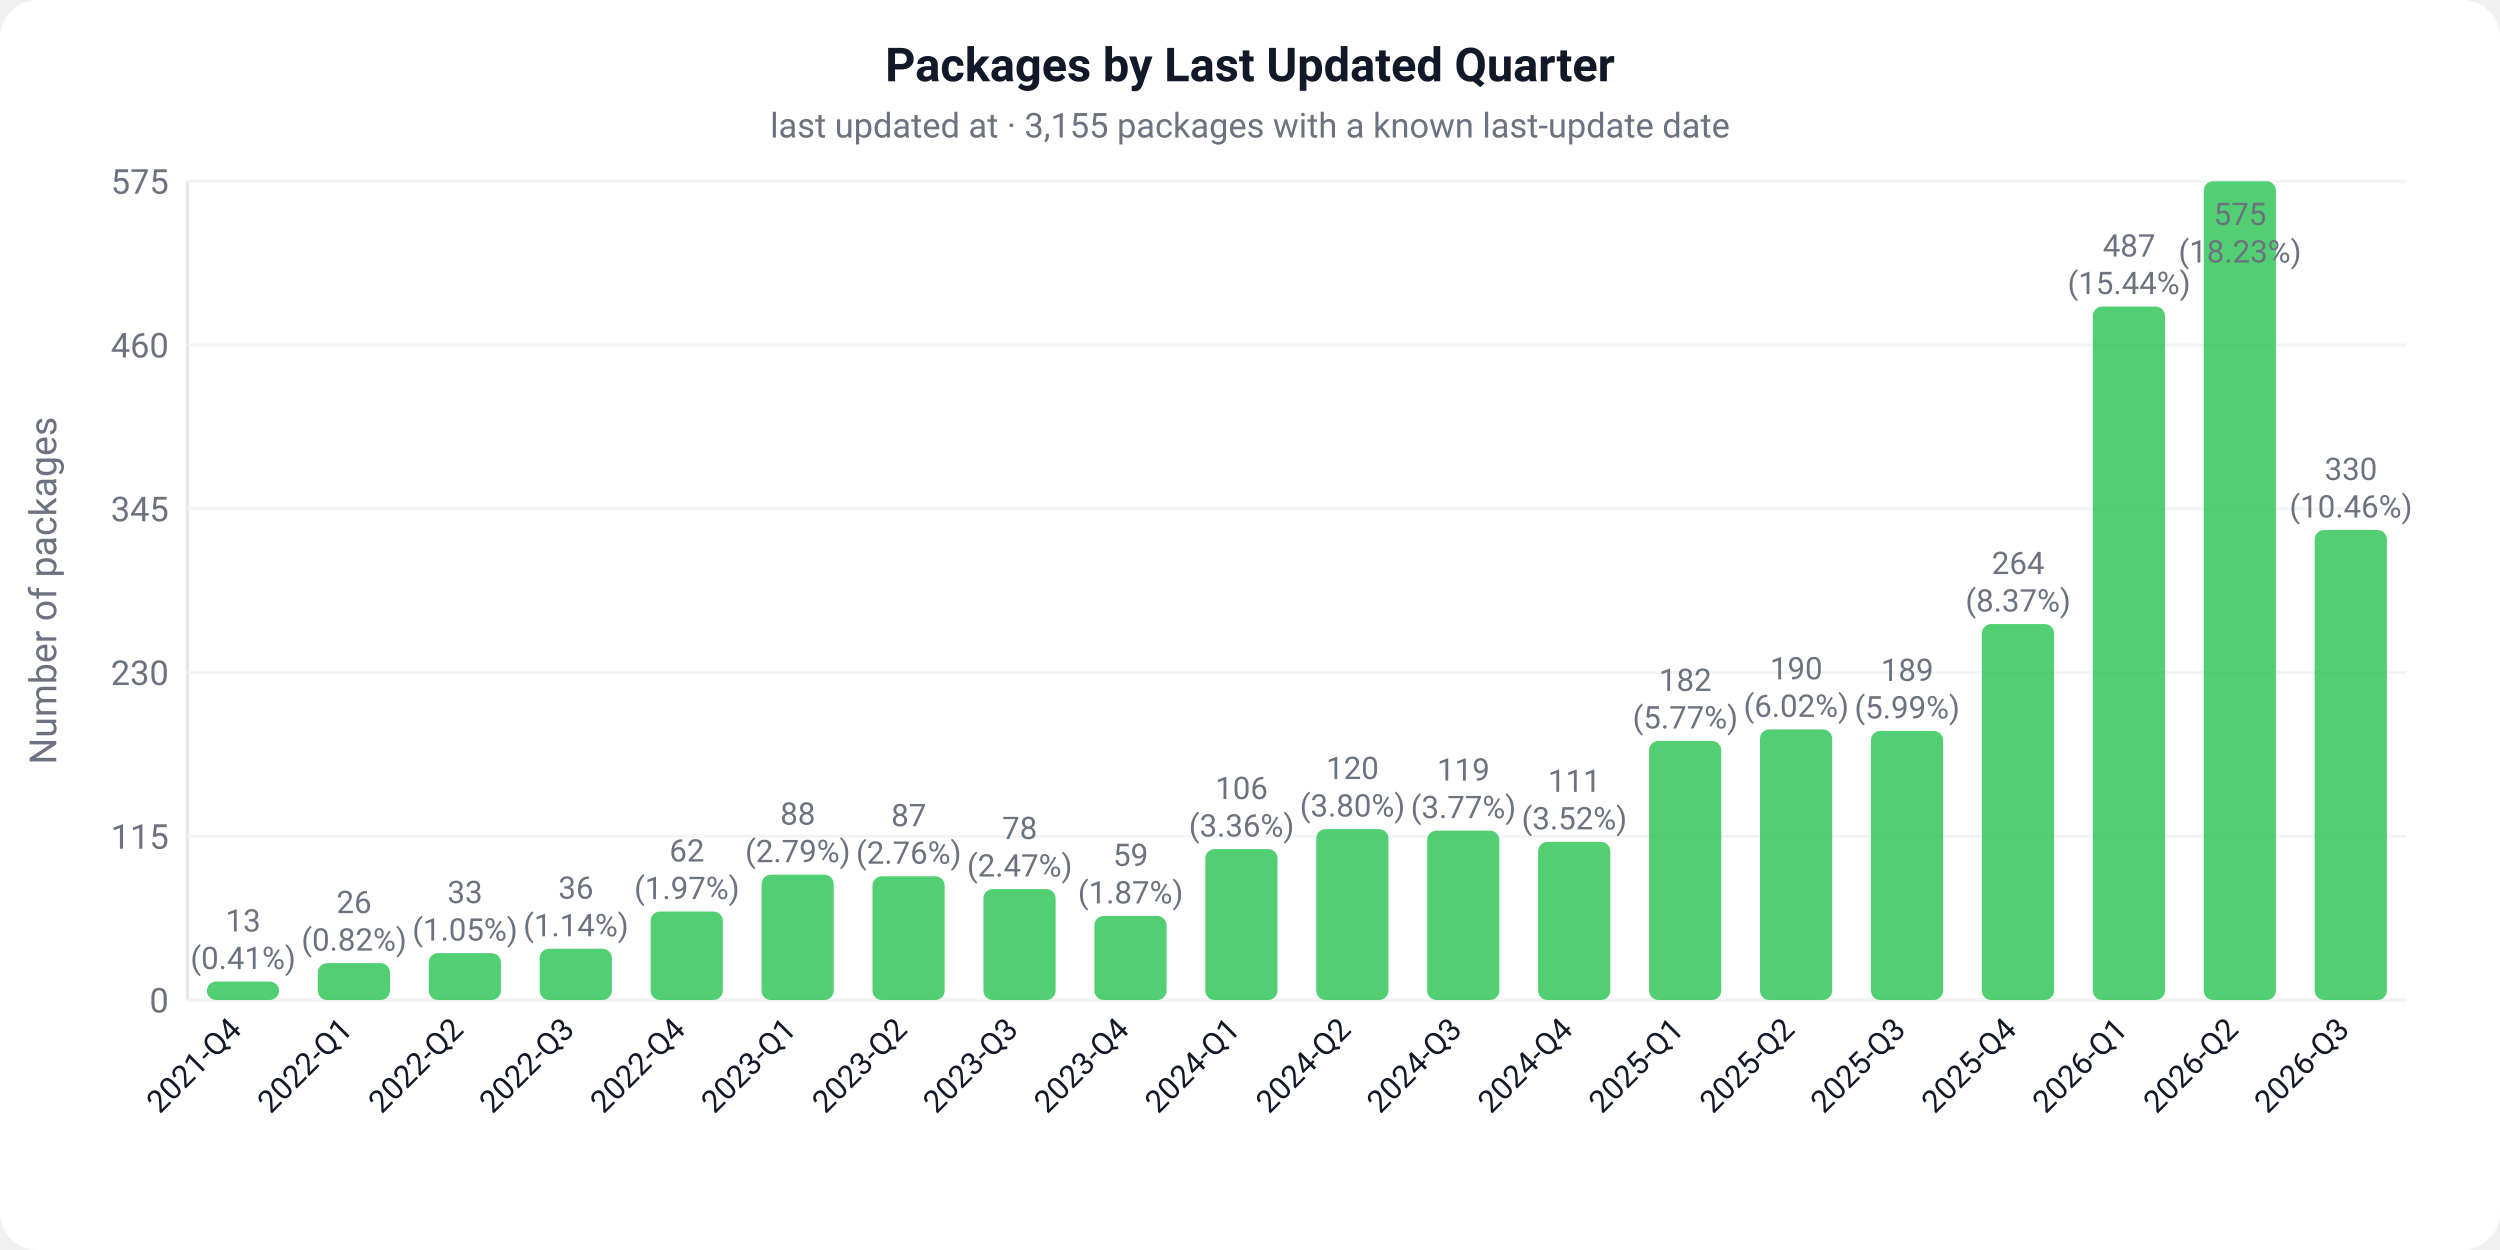
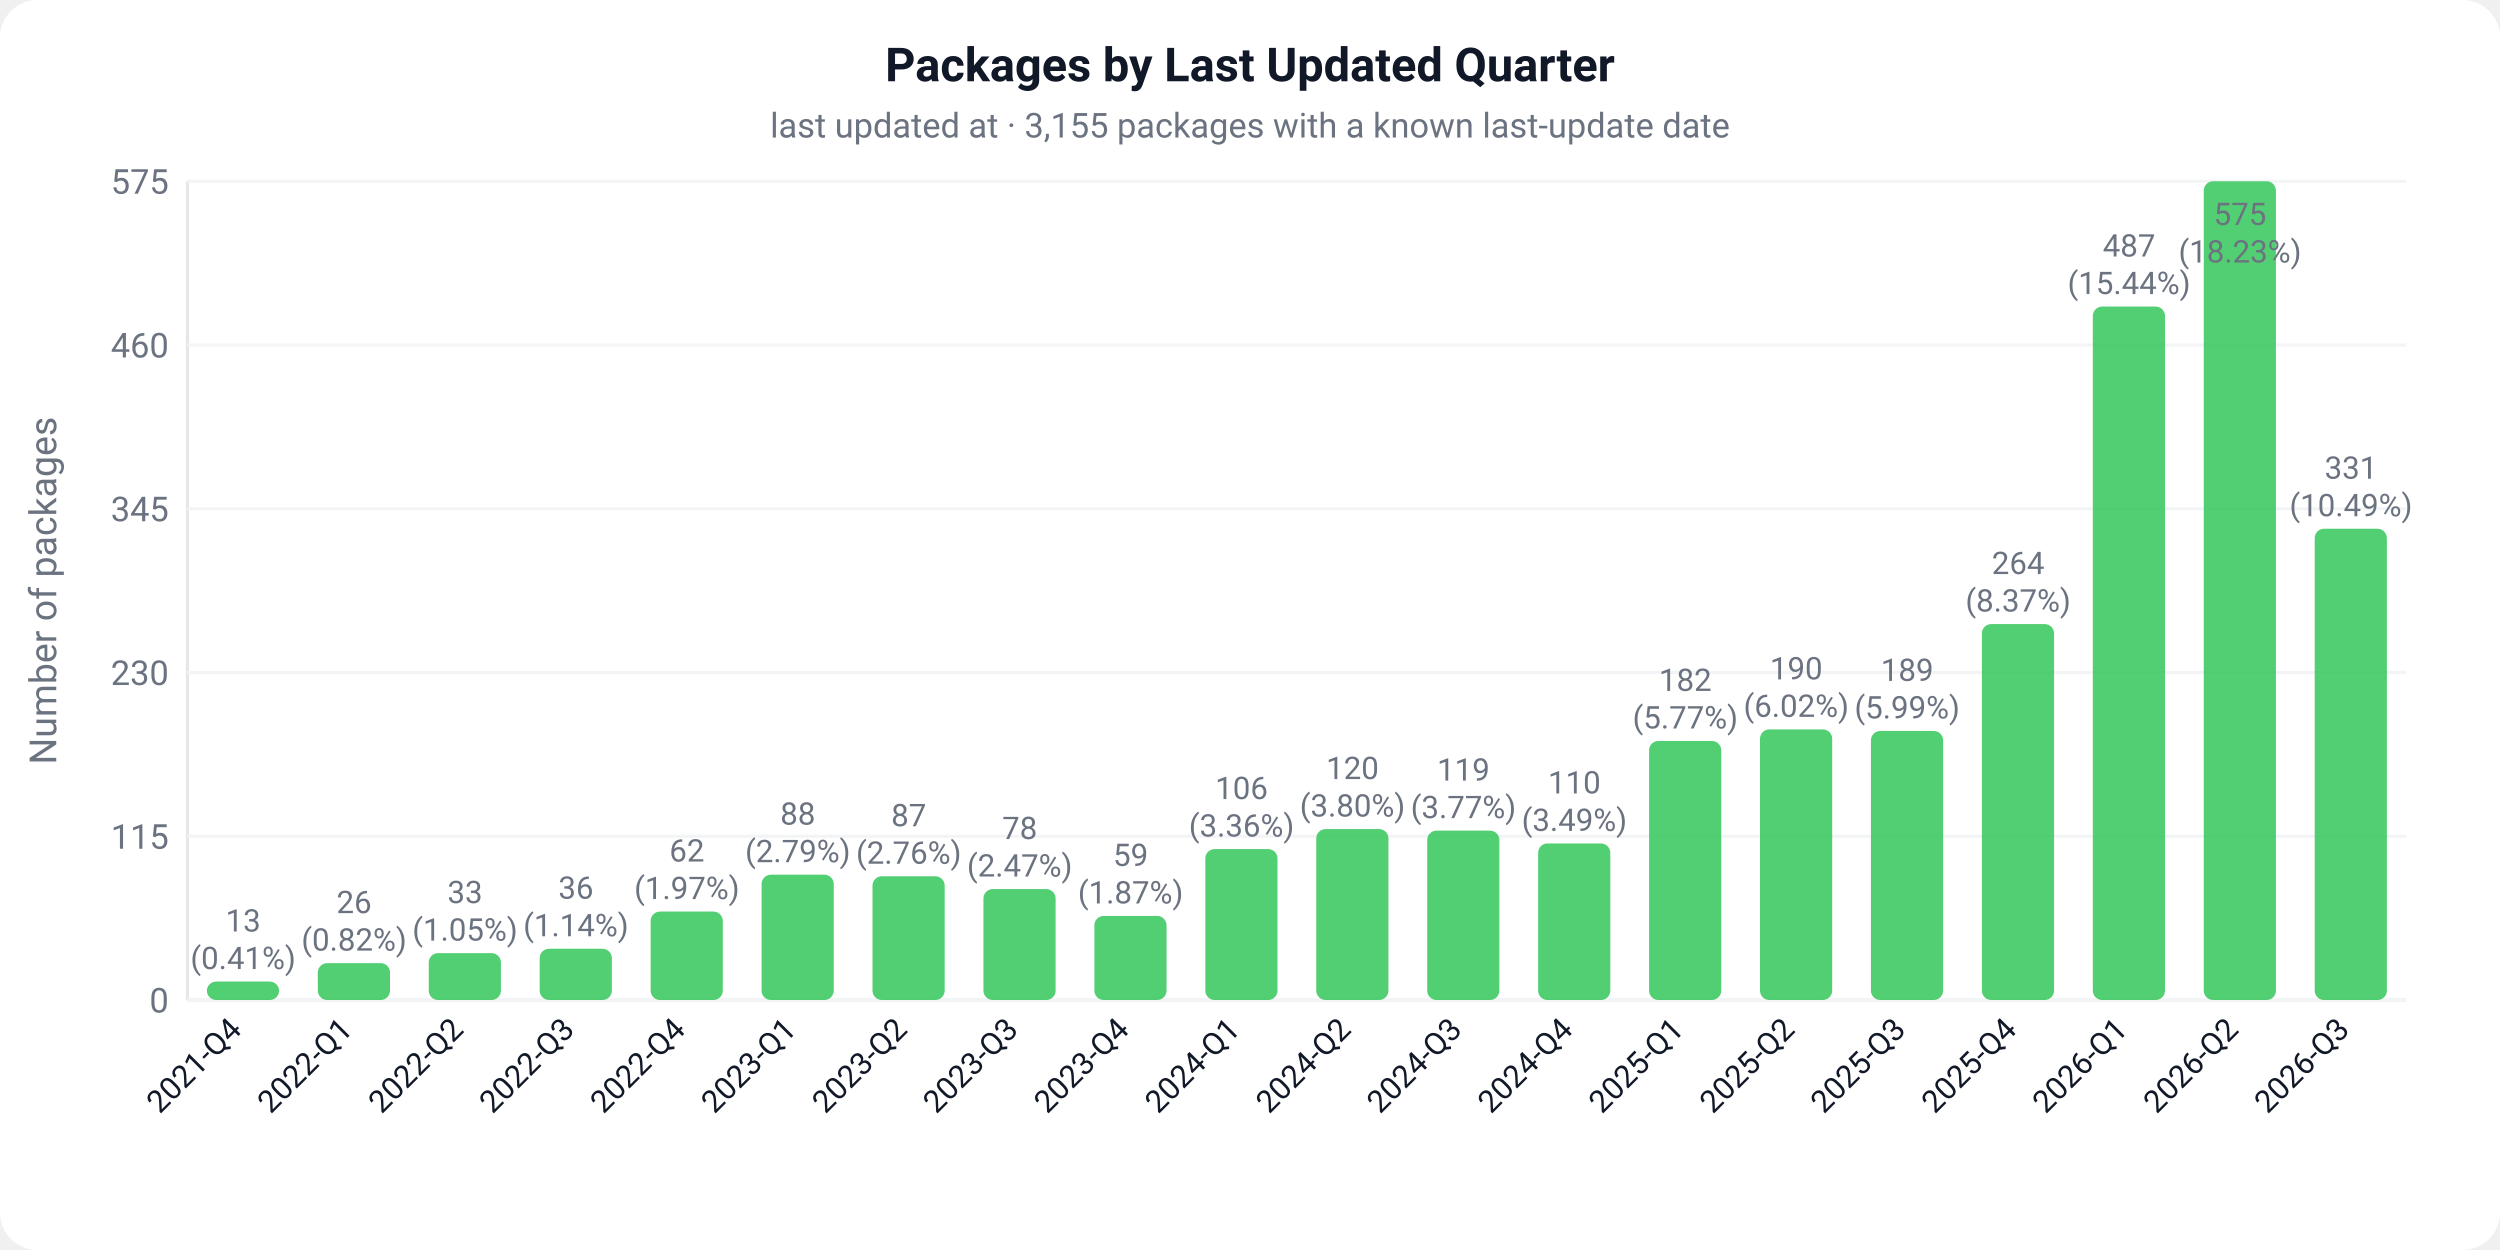
<svg xmlns="http://www.w3.org/2000/svg" width="800" height="400" viewBox="0 0 800 400">
  <defs>
    <style>text { font-family: -apple-system, BlinkMacSystemFont, 'Segoe UI', Roboto, sans-serif; }</style>
  </defs>
  <rect width="800" height="400" fill="#ffffff" rx="12" />
  <text x="400" y="26" text-anchor="middle" font-size="15" font-weight="600" fill="#111827">Packages by Last Updated Quarter</text>
  <text x="400" y="44" text-anchor="middle" font-size="11" fill="#6b7280">last updated at · 3,155 packages with a known last-update date</text>
  <line x1="60" y1="58" x2="60" y2="320" stroke="#e5e7eb" stroke-width="1" />
  <line x1="60" y1="320" x2="770" y2="320" stroke="#e5e7eb" stroke-width="1" />
  <text x="-189" y="18" text-anchor="middle" font-size="12" fill="#6b7280" transform="rotate(-90)">Number of packages</text>
  <line x1="60" y1="320.0" x2="770" y2="320.0" stroke="#f3f4f6" stroke-width="1" />
  <text x="54" y="324.0" text-anchor="end" font-size="11" fill="#6b7280">0</text>
  <line x1="60" y1="267.6" x2="770" y2="267.6" stroke="#f3f4f6" stroke-width="1" />
  <text x="54" y="271.6" text-anchor="end" font-size="11" fill="#6b7280">115</text>
  <line x1="60" y1="215.2" x2="770" y2="215.2" stroke="#f3f4f6" stroke-width="1" />
  <text x="54" y="219.2" text-anchor="end" font-size="11" fill="#6b7280">230</text>
  <line x1="60" y1="162.8" x2="770" y2="162.8" stroke="#f3f4f6" stroke-width="1" />
  <text x="54" y="166.8" text-anchor="end" font-size="11" fill="#6b7280">345</text>
  <line x1="60" y1="110.4" x2="770" y2="110.4" stroke="#f3f4f6" stroke-width="1" />
  <text x="54" y="114.4" text-anchor="end" font-size="11" fill="#6b7280">460</text>
  <line x1="60" y1="58.0" x2="770" y2="58.0" stroke="#f3f4f6" stroke-width="1" />
  <text x="54" y="62.0" text-anchor="end" font-size="11" fill="#6b7280">575</text>
  <rect x="66.2" y="314.1" width="23.1" height="5.9" fill="#34C759" rx="3" opacity="0.85" />
  <text x="77.8" y="298.1" text-anchor="middle" font-size="10" fill="#6b7280">13</text>
  <text x="77.8" y="310.1" text-anchor="middle" font-size="10" fill="#6b7280">(0.41%)</text>
  <g transform="translate(77.8,330.0) rotate(-45)">
    <text text-anchor="end" font-size="10" fill="#111827">2021-Q4</text>
  </g>
  <rect x="101.7" y="308.2" width="23.1" height="11.8" fill="#34C759" rx="3" opacity="0.85" />
  <text x="113.3" y="292.2" text-anchor="middle" font-size="10" fill="#6b7280">26</text>
  <text x="113.3" y="304.2" text-anchor="middle" font-size="10" fill="#6b7280">(0.82%)</text>
  <g transform="translate(113.3,330.0) rotate(-45)">
    <text text-anchor="end" font-size="10" fill="#111827">2022-Q1</text>
  </g>
  <rect x="137.2" y="305.0" width="23.1" height="15.0" fill="#34C759" rx="3" opacity="0.85" />
  <text x="148.8" y="289.0" text-anchor="middle" font-size="10" fill="#6b7280">33</text>
  <text x="148.8" y="301.0" text-anchor="middle" font-size="10" fill="#6b7280">(1.05%)</text>
  <g transform="translate(148.8,330.0) rotate(-45)">
    <text text-anchor="end" font-size="10" fill="#111827">2022-Q2</text>
  </g>
  <rect x="172.7" y="303.6" width="23.1" height="16.4" fill="#34C759" rx="3" opacity="0.85" />
  <text x="184.3" y="287.6" text-anchor="middle" font-size="10" fill="#6b7280">36</text>
  <text x="184.3" y="299.6" text-anchor="middle" font-size="10" fill="#6b7280">(1.14%)</text>
  <g transform="translate(184.3,330.0) rotate(-45)">
    <text text-anchor="end" font-size="10" fill="#111827">2022-Q3</text>
  </g>
  <rect x="208.2" y="291.7" width="23.1" height="28.3" fill="#34C759" rx="3" opacity="0.85" />
  <text x="219.8" y="275.7" text-anchor="middle" font-size="10" fill="#6b7280">62</text>
  <text x="219.8" y="287.7" text-anchor="middle" font-size="10" fill="#6b7280">(1.97%)</text>
  <g transform="translate(219.8,330.0) rotate(-45)">
    <text text-anchor="end" font-size="10" fill="#111827">2022-Q4</text>
  </g>
  <rect x="243.7" y="279.9" width="23.1" height="40.1" fill="#34C759" rx="3" opacity="0.85" />
  <text x="255.3" y="263.9" text-anchor="middle" font-size="10" fill="#6b7280">88</text>
  <text x="255.3" y="275.9" text-anchor="middle" font-size="10" fill="#6b7280">(2.79%)</text>
  <g transform="translate(255.3,330.0) rotate(-45)">
    <text text-anchor="end" font-size="10" fill="#111827">2023-Q1</text>
  </g>
  <rect x="279.2" y="280.4" width="23.1" height="39.6" fill="#34C759" rx="3" opacity="0.85" />
  <text x="290.8" y="264.4" text-anchor="middle" font-size="10" fill="#6b7280">87</text>
  <text x="290.8" y="276.4" text-anchor="middle" font-size="10" fill="#6b7280">(2.76%)</text>
  <g transform="translate(290.8,330.0) rotate(-45)">
    <text text-anchor="end" font-size="10" fill="#111827">2023-Q2</text>
  </g>
  <rect x="314.7" y="284.5" width="23.1" height="35.5" fill="#34C759" rx="3" opacity="0.85" />
  <text x="326.3" y="268.5" text-anchor="middle" font-size="10" fill="#6b7280">78</text>
  <text x="326.3" y="280.5" text-anchor="middle" font-size="10" fill="#6b7280">(2.47%)</text>
  <g transform="translate(326.3,330.0) rotate(-45)">
    <text text-anchor="end" font-size="10" fill="#111827">2023-Q3</text>
  </g>
  <rect x="350.2" y="293.1" width="23.1" height="26.9" fill="#34C759" rx="3" opacity="0.85" />
  <text x="361.8" y="277.1" text-anchor="middle" font-size="10" fill="#6b7280">59</text>
  <text x="361.8" y="289.1" text-anchor="middle" font-size="10" fill="#6b7280">(1.87%)</text>
  <g transform="translate(361.8,330.0) rotate(-45)">
    <text text-anchor="end" font-size="10" fill="#111827">2023-Q4</text>
  </g>
  <rect x="385.7" y="271.7" width="23.1" height="48.3" fill="#34C759" rx="3" opacity="0.85" />
  <text x="397.3" y="255.7" text-anchor="middle" font-size="10" fill="#6b7280">106</text>
  <text x="397.3" y="267.7" text-anchor="middle" font-size="10" fill="#6b7280">(3.36%)</text>
  <g transform="translate(397.3,330.0) rotate(-45)">
    <text text-anchor="end" font-size="10" fill="#111827">2024-Q1</text>
  </g>
  <rect x="421.2" y="265.3" width="23.1" height="54.7" fill="#34C759" rx="3" opacity="0.85" />
  <text x="432.8" y="249.3" text-anchor="middle" font-size="10" fill="#6b7280">120</text>
  <text x="432.8" y="261.3" text-anchor="middle" font-size="10" fill="#6b7280">(3.80%)</text>
  <g transform="translate(432.8,330.0) rotate(-45)">
    <text text-anchor="end" font-size="10" fill="#111827">2024-Q2</text>
  </g>
  <rect x="456.7" y="265.8" width="23.1" height="54.2" fill="#34C759" rx="3" opacity="0.85" />
  <text x="468.3" y="249.8" text-anchor="middle" font-size="10" fill="#6b7280">119</text>
  <text x="468.3" y="261.8" text-anchor="middle" font-size="10" fill="#6b7280">(3.77%)</text>
  <g transform="translate(468.3,330.0) rotate(-45)">
    <text text-anchor="end" font-size="10" fill="#111827">2024-Q3</text>
  </g>
-   <rect x="492.2" y="269.4" width="23.1" height="50.6" fill="#34C759" rx="3" opacity="0.85" />
-   <text x="503.8" y="253.4" text-anchor="middle" font-size="10" fill="#6b7280">111</text>
-   <text x="503.8" y="265.4" text-anchor="middle" font-size="10" fill="#6b7280">(3.52%)</text>
+   <rect x="492.2" y="269.9" width="23.1" height="50.1" fill="#34C759" rx="3" opacity="0.85" />
+   <text x="503.8" y="253.9" text-anchor="middle" font-size="10" fill="#6b7280">110</text>
+   <text x="503.8" y="265.9" text-anchor="middle" font-size="10" fill="#6b7280">(3.49%)</text>
  <g transform="translate(503.8,330.0) rotate(-45)">
    <text text-anchor="end" font-size="10" fill="#111827">2024-Q4</text>
  </g>
  <rect x="527.7" y="237.1" width="23.1" height="82.9" fill="#34C759" rx="3" opacity="0.85" />
  <text x="539.3" y="221.1" text-anchor="middle" font-size="10" fill="#6b7280">182</text>
  <text x="539.3" y="233.1" text-anchor="middle" font-size="10" fill="#6b7280">(5.77%)</text>
  <g transform="translate(539.3,330.0) rotate(-45)">
    <text text-anchor="end" font-size="10" fill="#111827">2025-Q1</text>
  </g>
  <rect x="563.2" y="233.4" width="23.1" height="86.6" fill="#34C759" rx="3" opacity="0.85" />
  <text x="574.8" y="217.4" text-anchor="middle" font-size="10" fill="#6b7280">190</text>
  <text x="574.8" y="229.4" text-anchor="middle" font-size="10" fill="#6b7280">(6.02%)</text>
  <g transform="translate(574.8,330.0) rotate(-45)">
    <text text-anchor="end" font-size="10" fill="#111827">2025-Q2</text>
  </g>
  <rect x="598.7" y="233.9" width="23.1" height="86.1" fill="#34C759" rx="3" opacity="0.85" />
  <text x="610.3" y="217.9" text-anchor="middle" font-size="10" fill="#6b7280">189</text>
  <text x="610.3" y="229.9" text-anchor="middle" font-size="10" fill="#6b7280">(5.99%)</text>
  <g transform="translate(610.3,330.0) rotate(-45)">
    <text text-anchor="end" font-size="10" fill="#111827">2025-Q3</text>
  </g>
  <rect x="634.2" y="199.7" width="23.1" height="120.3" fill="#34C759" rx="3" opacity="0.85" />
  <text x="645.8" y="183.7" text-anchor="middle" font-size="10" fill="#6b7280">264</text>
  <text x="645.8" y="195.7" text-anchor="middle" font-size="10" fill="#6b7280">(8.37%)</text>
  <g transform="translate(645.8,330.0) rotate(-45)">
    <text text-anchor="end" font-size="10" fill="#111827">2025-Q4</text>
  </g>
  <rect x="669.7" y="98.1" width="23.1" height="221.9" fill="#34C759" rx="3" opacity="0.85" />
  <text x="681.3" y="82.1" text-anchor="middle" font-size="10" fill="#6b7280">487</text>
  <text x="681.3" y="94.1" text-anchor="middle" font-size="10" fill="#6b7280">(15.44%)</text>
  <g transform="translate(681.3,330.0) rotate(-45)">
    <text text-anchor="end" font-size="10" fill="#111827">2026-Q1</text>
  </g>
  <rect x="705.2" y="58.0" width="23.1" height="262.0" fill="#34C759" rx="3" opacity="0.85" />
  <text x="716.8" y="72.0" text-anchor="middle" font-size="10" fill="#6b7280">575</text>
  <text x="716.8" y="84.0" text-anchor="middle" font-size="10" fill="#6b7280">(18.23%)</text>
  <g transform="translate(716.8,330.0) rotate(-45)">
    <text text-anchor="end" font-size="10" fill="#111827">2026-Q2</text>
  </g>
-   <rect x="740.7" y="169.6" width="23.1" height="150.4" fill="#34C759" rx="3" opacity="0.85" />
-   <text x="752.3" y="153.6" text-anchor="middle" font-size="10" fill="#6b7280">330</text>
-   <text x="752.3" y="165.6" text-anchor="middle" font-size="10" fill="#6b7280">(10.46%)</text>
+   <rect x="740.7" y="169.2" width="23.1" height="150.8" fill="#34C759" rx="3" opacity="0.85" />
+   <text x="752.3" y="153.2" text-anchor="middle" font-size="10" fill="#6b7280">331</text>
+   <text x="752.3" y="165.2" text-anchor="middle" font-size="10" fill="#6b7280">(10.49%)</text>
  <g transform="translate(752.3,330.0) rotate(-45)">
    <text text-anchor="end" font-size="10" fill="#111827">2026-Q3</text>
  </g>
</svg>
